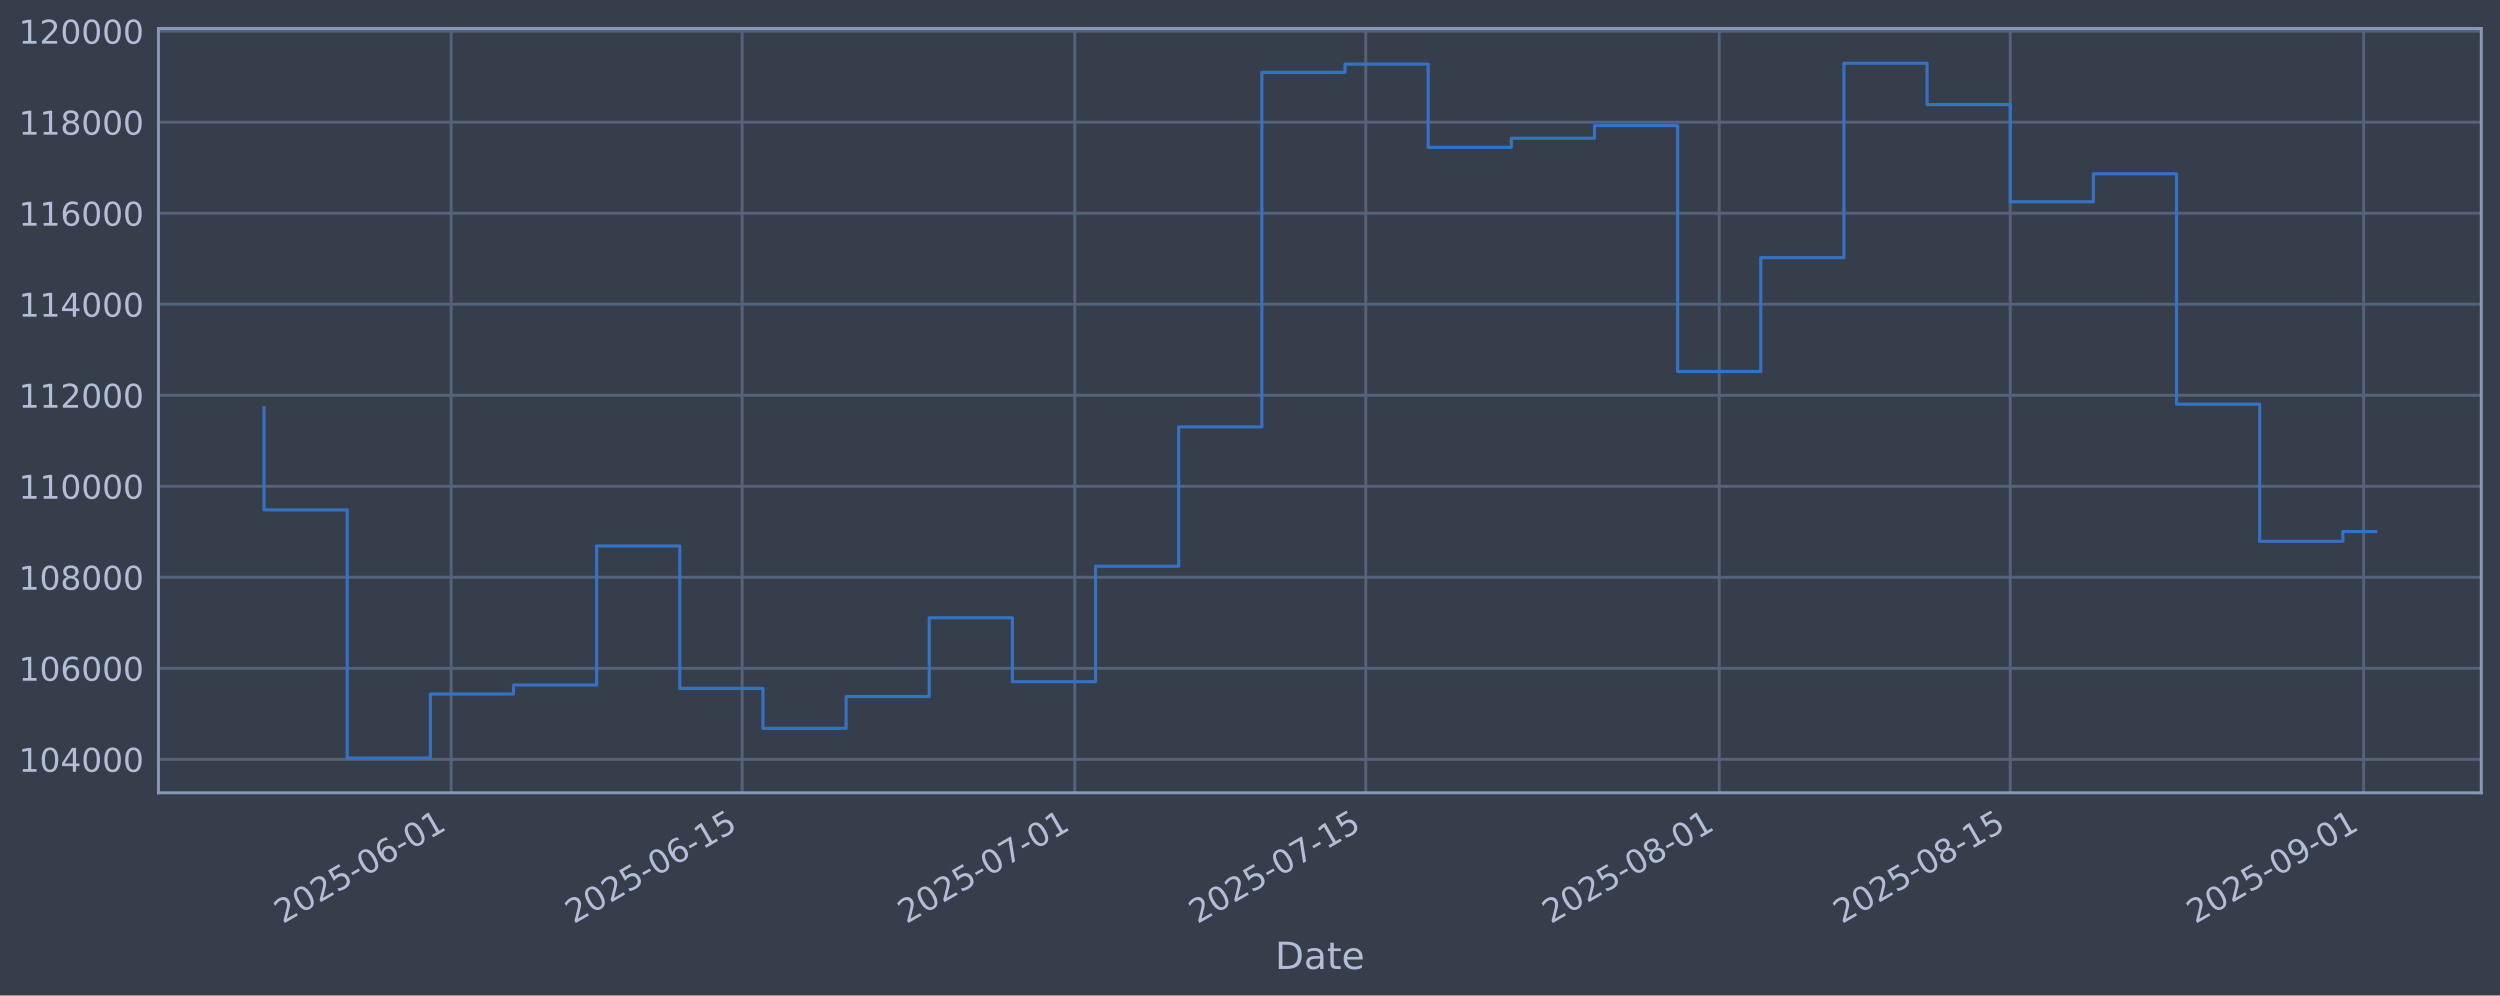
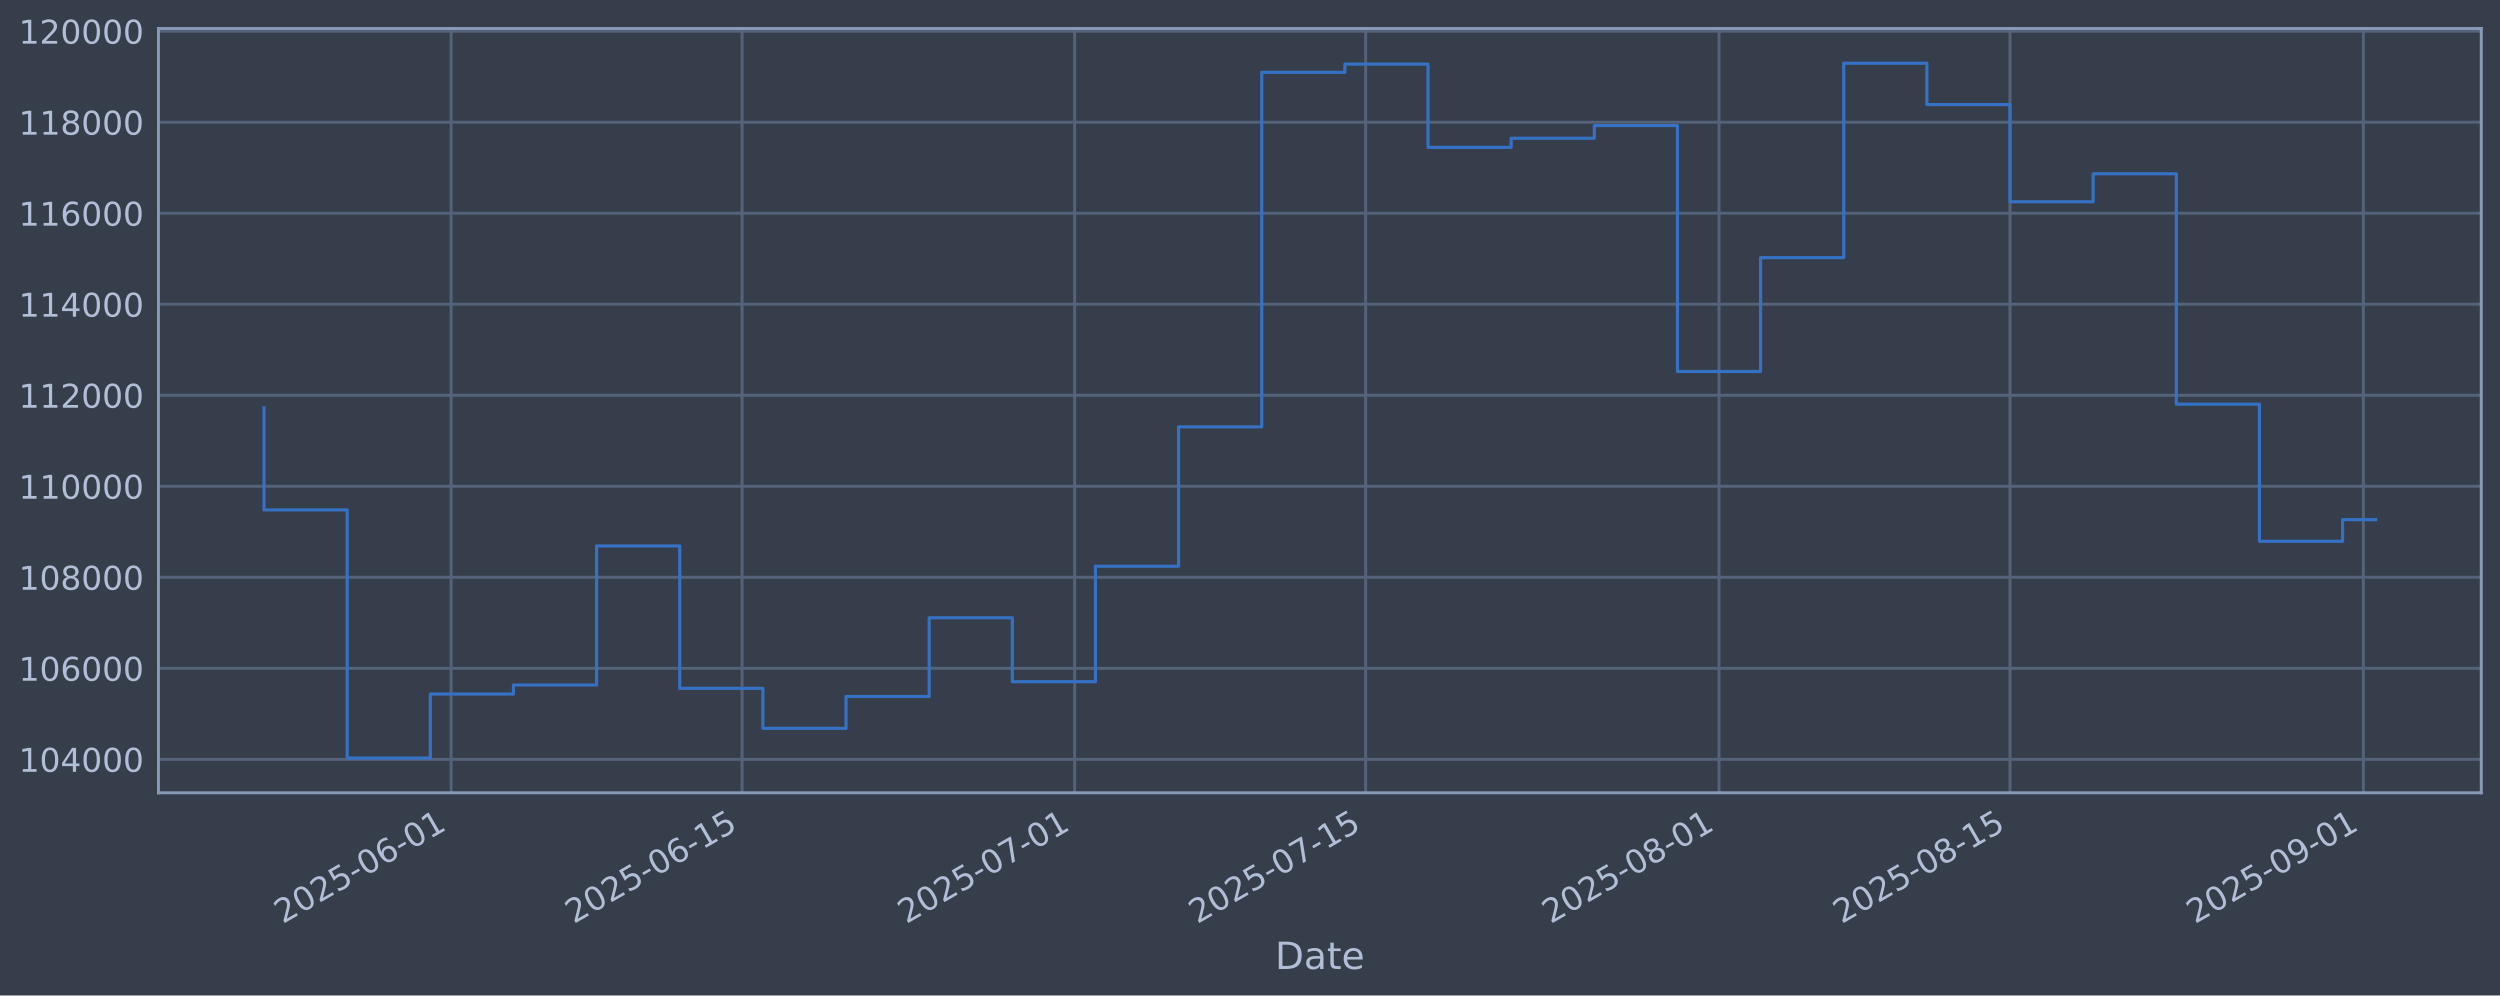
<svg xmlns="http://www.w3.org/2000/svg" xmlns:xlink="http://www.w3.org/1999/xlink" width="960.9pt" height="382.628pt" viewBox="0 0 960.9 382.628" version="1.1">
  <defs>
    <style type="text/css">*{stroke-linejoin: round; stroke-linecap: butt}</style>
  </defs>
  <g id="figure_1">
    <g id="patch_1">
      <path d="M 0 382.628  L 960.9 382.628  L 960.9 0  L 0 0  z " style="fill: #373e4b" />
    </g>
    <g id="axes_1">
      <g id="patch_2">
        <path d="M 60.901 304.718  L 953.701 304.718  L 953.701 10.958  L 60.901 10.958  z " style="fill: #373e4b" />
      </g>
      <g id="matplotlib.axis_1">
        <g id="xtick_1">
          <g id="line2d_1">
-             <path d="M 173.393 304.718  L 173.393 10.958  " clip-path="url(#pb39b03afba)" style="fill: none; stroke: #546379; stroke-width: 1.12; stroke-linecap: square" />
+             <path d="M 173.385 304.718  L 173.385 10.958  " clip-path="url(#pf0c6ced598)" style="fill: none; stroke: #546379; stroke-width: 1.12; stroke-linecap: square" />
          </g>
          <g id="line2d_2" />
          <g id="text_1">
-             <g style="fill: #b1bed6" transform="translate(108.6677 355.2226) rotate(-30) scale(0.126 -0.126)">
+             <g style="fill: #b1bed6" transform="translate(108.659 355.2226) rotate(-30) scale(0.126 -0.126)">
              <defs>
                <path id="DejaVuSans-32" d="M 1228 531  L 3431 531  L 3431 0  L 469 0  L 469 531  Q 828 903 1448 1529  Q 2069 2156 2228 2338  Q 2531 2678 2651 2914  Q 2772 3150 2772 3378  Q 2772 3750 2511 3984  Q 2250 4219 1831 4219  Q 1534 4219 1204 4116  Q 875 4013 500 3803  L 500 4441  Q 881 4594 1212 4672  Q 1544 4750 1819 4750  Q 2544 4750 2975 4387  Q 3406 4025 3406 3419  Q 3406 3131 3298 2873  Q 3191 2616 2906 2266  Q 2828 2175 2409 1742  Q 1991 1309 1228 531  z " transform="scale(0.015625)" />
                <path id="DejaVuSans-30" d="M 2034 4250  Q 1547 4250 1301 3770  Q 1056 3291 1056 2328  Q 1056 1369 1301 889  Q 1547 409 2034 409  Q 2525 409 2770 889  Q 3016 1369 3016 2328  Q 3016 3291 2770 3770  Q 2525 4250 2034 4250  z M 2034 4750  Q 2819 4750 3233 4129  Q 3647 3509 3647 2328  Q 3647 1150 3233 529  Q 2819 -91 2034 -91  Q 1250 -91 836 529  Q 422 1150 422 2328  Q 422 3509 836 4129  Q 1250 4750 2034 4750  z " transform="scale(0.015625)" />
                <path id="DejaVuSans-35" d="M 691 4666  L 3169 4666  L 3169 4134  L 1269 4134  L 1269 2991  Q 1406 3038 1543 3061  Q 1681 3084 1819 3084  Q 2600 3084 3056 2656  Q 3513 2228 3513 1497  Q 3513 744 3044 326  Q 2575 -91 1722 -91  Q 1428 -91 1123 -41  Q 819 9 494 109  L 494 744  Q 775 591 1075 516  Q 1375 441 1709 441  Q 2250 441 2565 725  Q 2881 1009 2881 1497  Q 2881 1984 2565 2268  Q 2250 2553 1709 2553  Q 1456 2553 1204 2497  Q 953 2441 691 2322  L 691 4666  z " transform="scale(0.015625)" />
                <path id="DejaVuSans-2d" d="M 313 2009  L 1997 2009  L 1997 1497  L 313 1497  L 313 2009  z " transform="scale(0.015625)" />
                <path id="DejaVuSans-36" d="M 2113 2584  Q 1688 2584 1439 2293  Q 1191 2003 1191 1497  Q 1191 994 1439 701  Q 1688 409 2113 409  Q 2538 409 2786 701  Q 3034 994 3034 1497  Q 3034 2003 2786 2293  Q 2538 2584 2113 2584  z M 3366 4563  L 3366 3988  Q 3128 4100 2886 4159  Q 2644 4219 2406 4219  Q 1781 4219 1451 3797  Q 1122 3375 1075 2522  Q 1259 2794 1537 2939  Q 1816 3084 2150 3084  Q 2853 3084 3261 2657  Q 3669 2231 3669 1497  Q 3669 778 3244 343  Q 2819 -91 2113 -91  Q 1303 -91 875 529  Q 447 1150 447 2328  Q 447 3434 972 4092  Q 1497 4750 2381 4750  Q 2619 4750 2861 4703  Q 3103 4656 3366 4563  z " transform="scale(0.015625)" />
                <path id="DejaVuSans-31" d="M 794 531  L 1825 531  L 1825 4091  L 703 3866  L 703 4441  L 1819 4666  L 2450 4666  L 2450 531  L 3481 531  L 3481 0  L 794 0  L 794 531  z " transform="scale(0.015625)" />
              </defs>
              <use xlink:href="#DejaVuSans-32" />
              <use xlink:href="#DejaVuSans-30" transform="translate(63.62305 0)" />
              <use xlink:href="#DejaVuSans-32" transform="translate(127.2461 0)" />
              <use xlink:href="#DejaVuSans-35" transform="translate(190.8691 0)" />
              <use xlink:href="#DejaVuSans-2d" transform="translate(254.4922 0)" />
              <use xlink:href="#DejaVuSans-30" transform="translate(290.5762 0)" />
              <use xlink:href="#DejaVuSans-36" transform="translate(354.1992 0)" />
              <use xlink:href="#DejaVuSans-2d" transform="translate(417.8223 0)" />
              <use xlink:href="#DejaVuSans-30" transform="translate(453.9062 0)" />
              <use xlink:href="#DejaVuSans-31" transform="translate(517.5293 0)" />
            </g>
          </g>
        </g>
        <g id="xtick_2">
          <g id="line2d_3">
-             <path d="M 285.255 304.718  L 285.255 10.958  " clip-path="url(#pb39b03afba)" style="fill: none; stroke: #546379; stroke-width: 1.12; stroke-linecap: square" />
+             <path d="M 285.232 304.718  L 285.232 10.958  " clip-path="url(#pf0c6ced598)" style="fill: none; stroke: #546379; stroke-width: 1.12; stroke-linecap: square" />
          </g>
          <g id="line2d_4" />
          <g id="text_2">
-             <g style="fill: #b1bed6" transform="translate(220.5291 355.2226) rotate(-30) scale(0.126 -0.126)">
+             <g style="fill: #b1bed6" transform="translate(220.5068 355.2226) rotate(-30) scale(0.126 -0.126)">
              <use xlink:href="#DejaVuSans-32" />
              <use xlink:href="#DejaVuSans-30" transform="translate(63.62305 0)" />
              <use xlink:href="#DejaVuSans-32" transform="translate(127.2461 0)" />
              <use xlink:href="#DejaVuSans-35" transform="translate(190.8691 0)" />
              <use xlink:href="#DejaVuSans-2d" transform="translate(254.4922 0)" />
              <use xlink:href="#DejaVuSans-30" transform="translate(290.5762 0)" />
              <use xlink:href="#DejaVuSans-36" transform="translate(354.1992 0)" />
              <use xlink:href="#DejaVuSans-2d" transform="translate(417.8223 0)" />
              <use xlink:href="#DejaVuSans-31" transform="translate(453.9062 0)" />
              <use xlink:href="#DejaVuSans-35" transform="translate(517.5293 0)" />
            </g>
          </g>
        </g>
        <g id="xtick_3">
          <g id="line2d_5">
-             <path d="M 413.096 304.718  L 413.096 10.958  " clip-path="url(#pb39b03afba)" style="fill: none; stroke: #546379; stroke-width: 1.12; stroke-linecap: square" />
+             <path d="M 413.058 304.718  L 413.058 10.958  " clip-path="url(#pf0c6ced598)" style="fill: none; stroke: #546379; stroke-width: 1.12; stroke-linecap: square" />
          </g>
          <g id="line2d_6" />
          <g id="text_3">
-             <g style="fill: #b1bed6" transform="translate(348.3707 355.2226) rotate(-30) scale(0.126 -0.126)">
+             <g style="fill: #b1bed6" transform="translate(348.3329 355.2226) rotate(-30) scale(0.126 -0.126)">
              <defs>
                <path id="DejaVuSans-37" d="M 525 4666  L 3525 4666  L 3525 4397  L 1831 0  L 1172 0  L 2766 4134  L 525 4134  L 525 4666  z " transform="scale(0.015625)" />
              </defs>
              <use xlink:href="#DejaVuSans-32" />
              <use xlink:href="#DejaVuSans-30" transform="translate(63.62305 0)" />
              <use xlink:href="#DejaVuSans-32" transform="translate(127.2461 0)" />
              <use xlink:href="#DejaVuSans-35" transform="translate(190.8691 0)" />
              <use xlink:href="#DejaVuSans-2d" transform="translate(254.4922 0)" />
              <use xlink:href="#DejaVuSans-30" transform="translate(290.5762 0)" />
              <use xlink:href="#DejaVuSans-37" transform="translate(354.1992 0)" />
              <use xlink:href="#DejaVuSans-2d" transform="translate(417.8223 0)" />
              <use xlink:href="#DejaVuSans-30" transform="translate(453.9062 0)" />
              <use xlink:href="#DejaVuSans-31" transform="translate(517.5293 0)" />
            </g>
          </g>
        </g>
        <g id="xtick_4">
          <g id="line2d_7">
-             <path d="M 524.958 304.718  L 524.958 10.958  " clip-path="url(#pb39b03afba)" style="fill: none; stroke: #546379; stroke-width: 1.12; stroke-linecap: square" />
+             <path d="M 524.906 304.718  L 524.906 10.958  " clip-path="url(#pf0c6ced598)" style="fill: none; stroke: #546379; stroke-width: 1.12; stroke-linecap: square" />
          </g>
          <g id="line2d_8" />
          <g id="text_4">
-             <g style="fill: #b1bed6" transform="translate(460.2321 355.2226) rotate(-30) scale(0.126 -0.126)">
+             <g style="fill: #b1bed6" transform="translate(460.1808 355.2226) rotate(-30) scale(0.126 -0.126)">
              <use xlink:href="#DejaVuSans-32" />
              <use xlink:href="#DejaVuSans-30" transform="translate(63.62305 0)" />
              <use xlink:href="#DejaVuSans-32" transform="translate(127.2461 0)" />
              <use xlink:href="#DejaVuSans-35" transform="translate(190.8691 0)" />
              <use xlink:href="#DejaVuSans-2d" transform="translate(254.4922 0)" />
              <use xlink:href="#DejaVuSans-30" transform="translate(290.5762 0)" />
              <use xlink:href="#DejaVuSans-37" transform="translate(354.1992 0)" />
              <use xlink:href="#DejaVuSans-2d" transform="translate(417.8223 0)" />
              <use xlink:href="#DejaVuSans-31" transform="translate(453.9062 0)" />
              <use xlink:href="#DejaVuSans-35" transform="translate(517.5293 0)" />
            </g>
          </g>
        </g>
        <g id="xtick_5">
          <g id="line2d_9">
-             <path d="M 660.789 304.718  L 660.789 10.958  " clip-path="url(#pb39b03afba)" style="fill: none; stroke: #546379; stroke-width: 1.12; stroke-linecap: square" />
+             <path d="M 660.722 304.718  L 660.722 10.958  " clip-path="url(#pf0c6ced598)" style="fill: none; stroke: #546379; stroke-width: 1.12; stroke-linecap: square" />
          </g>
          <g id="line2d_10" />
          <g id="text_5">
-             <g style="fill: #b1bed6" transform="translate(596.0637 355.2226) rotate(-30) scale(0.126 -0.126)">
+             <g style="fill: #b1bed6" transform="translate(595.996 355.2226) rotate(-30) scale(0.126 -0.126)">
              <defs>
                <path id="DejaVuSans-38" d="M 2034 2216  Q 1584 2216 1326 1975  Q 1069 1734 1069 1313  Q 1069 891 1326 650  Q 1584 409 2034 409  Q 2484 409 2743 651  Q 3003 894 3003 1313  Q 3003 1734 2745 1975  Q 2488 2216 2034 2216  z M 1403 2484  Q 997 2584 770 2862  Q 544 3141 544 3541  Q 544 4100 942 4425  Q 1341 4750 2034 4750  Q 2731 4750 3128 4425  Q 3525 4100 3525 3541  Q 3525 3141 3298 2862  Q 3072 2584 2669 2484  Q 3125 2378 3379 2068  Q 3634 1759 3634 1313  Q 3634 634 3220 271  Q 2806 -91 2034 -91  Q 1263 -91 848 271  Q 434 634 434 1313  Q 434 1759 690 2068  Q 947 2378 1403 2484  z M 1172 3481  Q 1172 3119 1398 2916  Q 1625 2713 2034 2713  Q 2441 2713 2670 2916  Q 2900 3119 2900 3481  Q 2900 3844 2670 4047  Q 2441 4250 2034 4250  Q 1625 4250 1398 4047  Q 1172 3844 1172 3481  z " transform="scale(0.015625)" />
              </defs>
              <use xlink:href="#DejaVuSans-32" />
              <use xlink:href="#DejaVuSans-30" transform="translate(63.62305 0)" />
              <use xlink:href="#DejaVuSans-32" transform="translate(127.2461 0)" />
              <use xlink:href="#DejaVuSans-35" transform="translate(190.8691 0)" />
              <use xlink:href="#DejaVuSans-2d" transform="translate(254.4922 0)" />
              <use xlink:href="#DejaVuSans-30" transform="translate(290.5762 0)" />
              <use xlink:href="#DejaVuSans-38" transform="translate(354.1992 0)" />
              <use xlink:href="#DejaVuSans-2d" transform="translate(417.8223 0)" />
              <use xlink:href="#DejaVuSans-30" transform="translate(453.9062 0)" />
              <use xlink:href="#DejaVuSans-31" transform="translate(517.5293 0)" />
            </g>
          </g>
        </g>
        <g id="xtick_6">
          <g id="line2d_11">
-             <path d="M 772.651 304.718  L 772.651 10.958  " clip-path="url(#pb39b03afba)" style="fill: none; stroke: #546379; stroke-width: 1.12; stroke-linecap: square" />
+             <path d="M 772.569 304.718  L 772.569 10.958  " clip-path="url(#pf0c6ced598)" style="fill: none; stroke: #546379; stroke-width: 1.12; stroke-linecap: square" />
          </g>
          <g id="line2d_12" />
          <g id="text_6">
-             <g style="fill: #b1bed6" transform="translate(707.9251 355.2226) rotate(-30) scale(0.126 -0.126)">
+             <g style="fill: #b1bed6" transform="translate(707.8439 355.2226) rotate(-30) scale(0.126 -0.126)">
              <use xlink:href="#DejaVuSans-32" />
              <use xlink:href="#DejaVuSans-30" transform="translate(63.62305 0)" />
              <use xlink:href="#DejaVuSans-32" transform="translate(127.2461 0)" />
              <use xlink:href="#DejaVuSans-35" transform="translate(190.8691 0)" />
              <use xlink:href="#DejaVuSans-2d" transform="translate(254.4922 0)" />
              <use xlink:href="#DejaVuSans-30" transform="translate(290.5762 0)" />
              <use xlink:href="#DejaVuSans-38" transform="translate(354.1992 0)" />
              <use xlink:href="#DejaVuSans-2d" transform="translate(417.8223 0)" />
              <use xlink:href="#DejaVuSans-31" transform="translate(453.9062 0)" />
              <use xlink:href="#DejaVuSans-35" transform="translate(517.5293 0)" />
            </g>
          </g>
        </g>
        <g id="xtick_7">
          <g id="line2d_13">
-             <path d="M 908.482 304.718  L 908.482 10.958  " clip-path="url(#pb39b03afba)" style="fill: none; stroke: #546379; stroke-width: 1.12; stroke-linecap: square" />
+             <path d="M 908.385 304.718  L 908.385 10.958  " clip-path="url(#pf0c6ced598)" style="fill: none; stroke: #546379; stroke-width: 1.12; stroke-linecap: square" />
          </g>
          <g id="line2d_14" />
          <g id="text_7">
-             <g style="fill: #b1bed6" transform="translate(843.7568 355.2226) rotate(-30) scale(0.126 -0.126)">
+             <g style="fill: #b1bed6" transform="translate(843.6591 355.2226) rotate(-30) scale(0.126 -0.126)">
              <defs>
                <path id="DejaVuSans-39" d="M 703 97  L 703 672  Q 941 559 1184 500  Q 1428 441 1663 441  Q 2288 441 2617 861  Q 2947 1281 2994 2138  Q 2813 1869 2534 1725  Q 2256 1581 1919 1581  Q 1219 1581 811 2004  Q 403 2428 403 3163  Q 403 3881 828 4315  Q 1253 4750 1959 4750  Q 2769 4750 3195 4129  Q 3622 3509 3622 2328  Q 3622 1225 3098 567  Q 2575 -91 1691 -91  Q 1453 -91 1209 -44  Q 966 3 703 97  z M 1959 2075  Q 2384 2075 2632 2365  Q 2881 2656 2881 3163  Q 2881 3666 2632 3958  Q 2384 4250 1959 4250  Q 1534 4250 1286 3958  Q 1038 3666 1038 3163  Q 1038 2656 1286 2365  Q 1534 2075 1959 2075  z " transform="scale(0.015625)" />
              </defs>
              <use xlink:href="#DejaVuSans-32" />
              <use xlink:href="#DejaVuSans-30" transform="translate(63.62305 0)" />
              <use xlink:href="#DejaVuSans-32" transform="translate(127.2461 0)" />
              <use xlink:href="#DejaVuSans-35" transform="translate(190.8691 0)" />
              <use xlink:href="#DejaVuSans-2d" transform="translate(254.4922 0)" />
              <use xlink:href="#DejaVuSans-30" transform="translate(290.5762 0)" />
              <use xlink:href="#DejaVuSans-39" transform="translate(354.1992 0)" />
              <use xlink:href="#DejaVuSans-2d" transform="translate(417.8223 0)" />
              <use xlink:href="#DejaVuSans-30" transform="translate(453.9062 0)" />
              <use xlink:href="#DejaVuSans-31" transform="translate(517.5293 0)" />
            </g>
          </g>
        </g>
        <g id="text_8">
          <g style="fill: #b1bed6" transform="translate(490.0914 372.4337) scale(0.144 -0.144)">
            <defs>
              <path id="DejaVuSans-44" d="M 1259 4147  L 1259 519  L 2022 519  Q 2988 519 3436 956  Q 3884 1394 3884 2338  Q 3884 3275 3436 3711  Q 2988 4147 2022 4147  L 1259 4147  z M 628 4666  L 1925 4666  Q 3281 4666 3915 4102  Q 4550 3538 4550 2338  Q 4550 1131 3912 565  Q 3275 0 1925 0  L 628 0  L 628 4666  z " transform="scale(0.015625)" />
              <path id="DejaVuSans-61" d="M 2194 1759  Q 1497 1759 1228 1600  Q 959 1441 959 1056  Q 959 750 1161 570  Q 1363 391 1709 391  Q 2188 391 2477 730  Q 2766 1069 2766 1631  L 2766 1759  L 2194 1759  z M 3341 1997  L 3341 0  L 2766 0  L 2766 531  Q 2569 213 2275 61  Q 1981 -91 1556 -91  Q 1019 -91 701 211  Q 384 513 384 1019  Q 384 1609 779 1909  Q 1175 2209 1959 2209  L 2766 2209  L 2766 2266  Q 2766 2663 2505 2880  Q 2244 3097 1772 3097  Q 1472 3097 1187 3025  Q 903 2953 641 2809  L 641 3341  Q 956 3463 1253 3523  Q 1550 3584 1831 3584  Q 2591 3584 2966 3190  Q 3341 2797 3341 1997  z " transform="scale(0.015625)" />
              <path id="DejaVuSans-74" d="M 1172 4494  L 1172 3500  L 2356 3500  L 2356 3053  L 1172 3053  L 1172 1153  Q 1172 725 1289 603  Q 1406 481 1766 481  L 2356 481  L 2356 0  L 1766 0  Q 1100 0 847 248  Q 594 497 594 1153  L 594 3053  L 172 3053  L 172 3500  L 594 3500  L 594 4494  L 1172 4494  z " transform="scale(0.015625)" />
              <path id="DejaVuSans-65" d="M 3597 1894  L 3597 1613  L 953 1613  Q 991 1019 1311 708  Q 1631 397 2203 397  Q 2534 397 2845 478  Q 3156 559 3463 722  L 3463 178  Q 3153 47 2828 -22  Q 2503 -91 2169 -91  Q 1331 -91 842 396  Q 353 884 353 1716  Q 353 2575 817 3079  Q 1281 3584 2069 3584  Q 2775 3584 3186 3129  Q 3597 2675 3597 1894  z M 3022 2063  Q 3016 2534 2758 2815  Q 2500 3097 2075 3097  Q 1594 3097 1305 2825  Q 1016 2553 972 2059  L 3022 2063  z " transform="scale(0.015625)" />
            </defs>
            <use xlink:href="#DejaVuSans-44" />
            <use xlink:href="#DejaVuSans-61" transform="translate(77.00195 0)" />
            <use xlink:href="#DejaVuSans-74" transform="translate(138.2812 0)" />
            <use xlink:href="#DejaVuSans-65" transform="translate(177.4902 0)" />
          </g>
        </g>
      </g>
      <g id="matplotlib.axis_2">
        <g id="ytick_1">
          <g id="line2d_15">
-             <path d="M 60.901 291.85  L 953.701 291.85  " clip-path="url(#pb39b03afba)" style="fill: none; stroke: #546379; stroke-width: 1.12; stroke-linecap: square" />
+             <path d="M 60.901 291.85  L 953.701 291.85  " clip-path="url(#pf0c6ced598)" style="fill: none; stroke: #546379; stroke-width: 1.12; stroke-linecap: square" />
          </g>
          <g id="line2d_16" />
          <g id="text_9">
            <g style="fill: #b1bed6" transform="translate(7.2 296.6367) scale(0.126 -0.126)">
              <defs>
                <path id="DejaVuSans-34" d="M 2419 4116  L 825 1625  L 2419 1625  L 2419 4116  z M 2253 4666  L 3047 4666  L 3047 1625  L 3713 1625  L 3713 1100  L 3047 1100  L 3047 0  L 2419 0  L 2419 1100  L 313 1100  L 313 1709  L 2253 4666  z " transform="scale(0.015625)" />
              </defs>
              <use xlink:href="#DejaVuSans-31" />
              <use xlink:href="#DejaVuSans-30" transform="translate(63.62305 0)" />
              <use xlink:href="#DejaVuSans-34" transform="translate(127.2461 0)" />
              <use xlink:href="#DejaVuSans-30" transform="translate(190.8691 0)" />
              <use xlink:href="#DejaVuSans-30" transform="translate(254.4922 0)" />
              <use xlink:href="#DejaVuSans-30" transform="translate(318.1152 0)" />
            </g>
          </g>
        </g>
        <g id="ytick_2">
          <g id="line2d_17">
-             <path d="M 60.901 256.867  L 953.701 256.867  " clip-path="url(#pb39b03afba)" style="fill: none; stroke: #546379; stroke-width: 1.12; stroke-linecap: square" />
+             <path d="M 60.901 256.867  L 953.701 256.867  " clip-path="url(#pf0c6ced598)" style="fill: none; stroke: #546379; stroke-width: 1.12; stroke-linecap: square" />
          </g>
          <g id="line2d_18" />
          <g id="text_10">
            <g style="fill: #b1bed6" transform="translate(7.2 261.6538) scale(0.126 -0.126)">
              <use xlink:href="#DejaVuSans-31" />
              <use xlink:href="#DejaVuSans-30" transform="translate(63.62305 0)" />
              <use xlink:href="#DejaVuSans-36" transform="translate(127.2461 0)" />
              <use xlink:href="#DejaVuSans-30" transform="translate(190.8691 0)" />
              <use xlink:href="#DejaVuSans-30" transform="translate(254.4922 0)" />
              <use xlink:href="#DejaVuSans-30" transform="translate(318.1152 0)" />
            </g>
          </g>
        </g>
        <g id="ytick_3">
          <g id="line2d_19">
-             <path d="M 60.901 221.884  L 953.701 221.884  " clip-path="url(#pb39b03afba)" style="fill: none; stroke: #546379; stroke-width: 1.12; stroke-linecap: square" />
+             <path d="M 60.901 221.884  L 953.701 221.884  " clip-path="url(#pf0c6ced598)" style="fill: none; stroke: #546379; stroke-width: 1.12; stroke-linecap: square" />
          </g>
          <g id="line2d_20" />
          <g id="text_11">
            <g style="fill: #b1bed6" transform="translate(7.2 226.671) scale(0.126 -0.126)">
              <use xlink:href="#DejaVuSans-31" />
              <use xlink:href="#DejaVuSans-30" transform="translate(63.62305 0)" />
              <use xlink:href="#DejaVuSans-38" transform="translate(127.2461 0)" />
              <use xlink:href="#DejaVuSans-30" transform="translate(190.8691 0)" />
              <use xlink:href="#DejaVuSans-30" transform="translate(254.4922 0)" />
              <use xlink:href="#DejaVuSans-30" transform="translate(318.1152 0)" />
            </g>
          </g>
        </g>
        <g id="ytick_4">
          <g id="line2d_21">
-             <path d="M 60.901 186.901  L 953.701 186.901  " clip-path="url(#pb39b03afba)" style="fill: none; stroke: #546379; stroke-width: 1.12; stroke-linecap: square" />
+             <path d="M 60.901 186.901  L 953.701 186.901  " clip-path="url(#pf0c6ced598)" style="fill: none; stroke: #546379; stroke-width: 1.12; stroke-linecap: square" />
          </g>
          <g id="line2d_22" />
          <g id="text_12">
            <g style="fill: #b1bed6" transform="translate(7.2 191.6882) scale(0.126 -0.126)">
              <use xlink:href="#DejaVuSans-31" />
              <use xlink:href="#DejaVuSans-31" transform="translate(63.62305 0)" />
              <use xlink:href="#DejaVuSans-30" transform="translate(127.2461 0)" />
              <use xlink:href="#DejaVuSans-30" transform="translate(190.8691 0)" />
              <use xlink:href="#DejaVuSans-30" transform="translate(254.4922 0)" />
              <use xlink:href="#DejaVuSans-30" transform="translate(318.1152 0)" />
            </g>
          </g>
        </g>
        <g id="ytick_5">
          <g id="line2d_23">
-             <path d="M 60.901 151.918  L 953.701 151.918  " clip-path="url(#pb39b03afba)" style="fill: none; stroke: #546379; stroke-width: 1.12; stroke-linecap: square" />
+             <path d="M 60.901 151.918  L 953.701 151.918  " clip-path="url(#pf0c6ced598)" style="fill: none; stroke: #546379; stroke-width: 1.12; stroke-linecap: square" />
          </g>
          <g id="line2d_24" />
          <g id="text_13">
            <g style="fill: #b1bed6" transform="translate(7.2 156.7053) scale(0.126 -0.126)">
              <use xlink:href="#DejaVuSans-31" />
              <use xlink:href="#DejaVuSans-31" transform="translate(63.62305 0)" />
              <use xlink:href="#DejaVuSans-32" transform="translate(127.2461 0)" />
              <use xlink:href="#DejaVuSans-30" transform="translate(190.8691 0)" />
              <use xlink:href="#DejaVuSans-30" transform="translate(254.4922 0)" />
              <use xlink:href="#DejaVuSans-30" transform="translate(318.1152 0)" />
            </g>
          </g>
        </g>
        <g id="ytick_6">
          <g id="line2d_25">
-             <path d="M 60.901 116.936  L 953.701 116.936  " clip-path="url(#pb39b03afba)" style="fill: none; stroke: #546379; stroke-width: 1.12; stroke-linecap: square" />
+             <path d="M 60.901 116.936  L 953.701 116.936  " clip-path="url(#pf0c6ced598)" style="fill: none; stroke: #546379; stroke-width: 1.12; stroke-linecap: square" />
          </g>
          <g id="line2d_26" />
          <g id="text_14">
            <g style="fill: #b1bed6" transform="translate(7.2 121.7225) scale(0.126 -0.126)">
              <use xlink:href="#DejaVuSans-31" />
              <use xlink:href="#DejaVuSans-31" transform="translate(63.62305 0)" />
              <use xlink:href="#DejaVuSans-34" transform="translate(127.2461 0)" />
              <use xlink:href="#DejaVuSans-30" transform="translate(190.8691 0)" />
              <use xlink:href="#DejaVuSans-30" transform="translate(254.4922 0)" />
              <use xlink:href="#DejaVuSans-30" transform="translate(318.1152 0)" />
            </g>
          </g>
        </g>
        <g id="ytick_7">
          <g id="line2d_27">
-             <path d="M 60.901 81.953  L 953.701 81.953  " clip-path="url(#pb39b03afba)" style="fill: none; stroke: #546379; stroke-width: 1.12; stroke-linecap: square" />
+             <path d="M 60.901 81.953  L 953.701 81.953  " clip-path="url(#pf0c6ced598)" style="fill: none; stroke: #546379; stroke-width: 1.12; stroke-linecap: square" />
          </g>
          <g id="line2d_28" />
          <g id="text_15">
            <g style="fill: #b1bed6" transform="translate(7.2 86.73969) scale(0.126 -0.126)">
              <use xlink:href="#DejaVuSans-31" />
              <use xlink:href="#DejaVuSans-31" transform="translate(63.62305 0)" />
              <use xlink:href="#DejaVuSans-36" transform="translate(127.2461 0)" />
              <use xlink:href="#DejaVuSans-30" transform="translate(190.8691 0)" />
              <use xlink:href="#DejaVuSans-30" transform="translate(254.4922 0)" />
              <use xlink:href="#DejaVuSans-30" transform="translate(318.1152 0)" />
            </g>
          </g>
        </g>
        <g id="ytick_8">
          <g id="line2d_29">
-             <path d="M 60.901 46.97  L 953.701 46.97  " clip-path="url(#pb39b03afba)" style="fill: none; stroke: #546379; stroke-width: 1.12; stroke-linecap: square" />
+             <path d="M 60.901 46.97  L 953.701 46.97  " clip-path="url(#pf0c6ced598)" style="fill: none; stroke: #546379; stroke-width: 1.12; stroke-linecap: square" />
          </g>
          <g id="line2d_30" />
          <g id="text_16">
            <g style="fill: #b1bed6" transform="translate(7.2 51.75686) scale(0.126 -0.126)">
              <use xlink:href="#DejaVuSans-31" />
              <use xlink:href="#DejaVuSans-31" transform="translate(63.62305 0)" />
              <use xlink:href="#DejaVuSans-38" transform="translate(127.2461 0)" />
              <use xlink:href="#DejaVuSans-30" transform="translate(190.8691 0)" />
              <use xlink:href="#DejaVuSans-30" transform="translate(254.4922 0)" />
              <use xlink:href="#DejaVuSans-30" transform="translate(318.1152 0)" />
            </g>
          </g>
        </g>
        <g id="ytick_9">
          <g id="line2d_31">
-             <path d="M 60.901 11.987  L 953.701 11.987  " clip-path="url(#pb39b03afba)" style="fill: none; stroke: #546379; stroke-width: 1.12; stroke-linecap: square" />
+             <path d="M 60.901 11.987  L 953.701 11.987  " clip-path="url(#pf0c6ced598)" style="fill: none; stroke: #546379; stroke-width: 1.12; stroke-linecap: square" />
          </g>
          <g id="line2d_32" />
          <g id="text_17">
            <g style="fill: #b1bed6" transform="translate(7.2 16.77403) scale(0.126 -0.126)">
              <use xlink:href="#DejaVuSans-31" />
              <use xlink:href="#DejaVuSans-32" transform="translate(63.62305 0)" />
              <use xlink:href="#DejaVuSans-30" transform="translate(127.2461 0)" />
              <use xlink:href="#DejaVuSans-30" transform="translate(190.8691 0)" />
              <use xlink:href="#DejaVuSans-30" transform="translate(254.4922 0)" />
              <use xlink:href="#DejaVuSans-30" transform="translate(318.1152 0)" />
            </g>
          </g>
        </g>
      </g>
      <g id="line2d_33">
-         <path d="M 101.482 156.778  L 101.482 195.974  L 133.443 195.974  L 133.443 291.366  L 165.403 291.366  L 165.403 266.759  L 197.364 266.759  L 197.364 263.286  L 229.324 263.286  L 229.324 209.841  L 261.284 209.841  L 261.284 264.586  L 293.245 264.586  L 293.245 279.95  L 325.205 279.95  L 325.205 267.706  L 357.165 267.706  L 357.165 237.446  L 389.126 237.446  L 389.126 262.012  L 421.086 262.012  L 421.086 217.631  L 453.047 217.631  L 453.047 164.07  L 485.007 164.07  L 485.007 27.81  L 516.967 27.81  L 516.967 24.636  L 548.928 24.636  L 548.928 56.646  L 580.888 56.646  L 580.888 53.121  L 612.849 53.121  L 612.849 48.272  L 644.809 48.272  L 644.809 142.793  L 676.769 142.793  L 676.769 99.016  L 708.73 99.016  L 708.73 24.311  L 740.69 24.311  L 740.69 40.185  L 772.651 40.185  L 772.651 77.56  L 804.611 77.56  L 804.611 66.788  L 836.571 66.788  L 836.571 155.356  L 868.532 155.356  L 868.532 208.052  L 900.492 208.052  L 900.492 204.323  L 913.119 204.323  " clip-path="url(#pb39b03afba)" style="fill: none; stroke: #3572c6; stroke-width: 1.2; stroke-linecap: square" />
+         <path d="M 101.482 156.778  L 101.482 195.974  L 133.439 195.974  L 133.439 291.366  L 165.395 291.366  L 165.395 266.759  L 197.352 266.759  L 197.352 263.286  L 229.308 263.286  L 229.308 209.841  L 261.265 209.841  L 261.265 264.586  L 293.221 264.586  L 293.221 279.95  L 325.178 279.95  L 325.178 267.706  L 357.135 267.706  L 357.135 237.446  L 389.091 237.446  L 389.091 262.012  L 421.048 262.012  L 421.048 217.631  L 453.004 217.631  L 453.004 164.07  L 484.961 164.07  L 484.961 27.81  L 516.917 27.81  L 516.917 24.636  L 548.874 24.636  L 548.874 56.646  L 580.83 56.646  L 580.83 53.121  L 612.787 53.121  L 612.787 48.272  L 644.743 48.272  L 644.743 142.793  L 676.7 142.793  L 676.7 99.016  L 708.656 99.016  L 708.656 24.311  L 740.613 24.311  L 740.613 40.185  L 772.569 40.185  L 772.569 77.56  L 804.526 77.56  L 804.526 66.788  L 836.482 66.788  L 836.482 155.356  L 868.439 155.356  L 868.439 208.052  L 900.395 208.052  L 900.395 199.735  L 913.119 199.735  " clip-path="url(#pf0c6ced598)" style="fill: none; stroke: #3572c6; stroke-width: 1.2; stroke-linecap: square" />
      </g>
      <g id="patch_3">
        <path d="M 60.901 304.718  L 60.901 10.958  " style="fill: none; stroke: #899ab8; stroke-width: 1.12; stroke-linejoin: miter; stroke-linecap: square" />
      </g>
      <g id="patch_4">
        <path d="M 953.701 304.718  L 953.701 10.958  " style="fill: none; stroke: #899ab8; stroke-width: 1.12; stroke-linejoin: miter; stroke-linecap: square" />
      </g>
      <g id="patch_5">
        <path d="M 60.901 304.718  L 953.701 304.718  " style="fill: none; stroke: #899ab8; stroke-width: 1.12; stroke-linejoin: miter; stroke-linecap: square" />
      </g>
      <g id="patch_6">
        <path d="M 60.901 10.958  L 953.701 10.958  " style="fill: none; stroke: #899ab8; stroke-width: 1.12; stroke-linejoin: miter; stroke-linecap: square" />
      </g>
    </g>
  </g>
  <defs>
-     <clipPath id="pb39b03afba">
+     <clipPath id="pf0c6ced598">
      <rect x="60.901" y="10.958" width="892.8" height="293.76" />
    </clipPath>
  </defs>
</svg>
